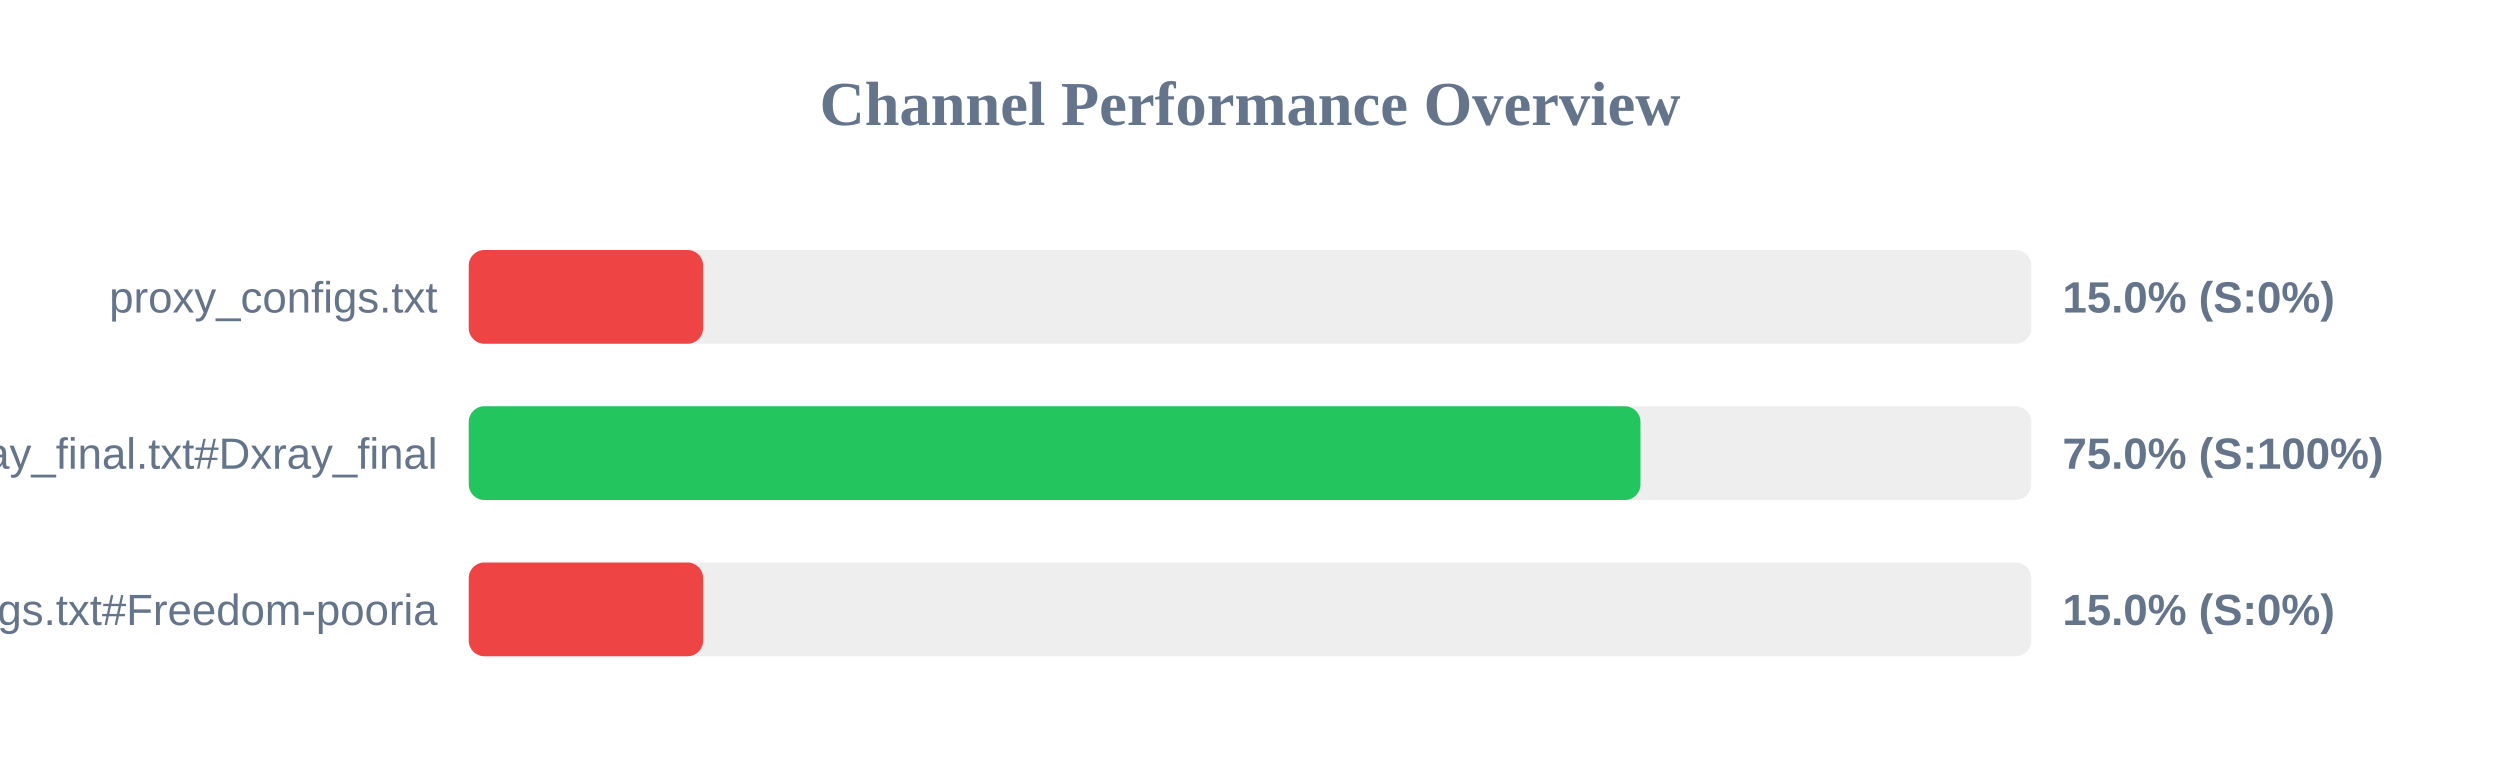
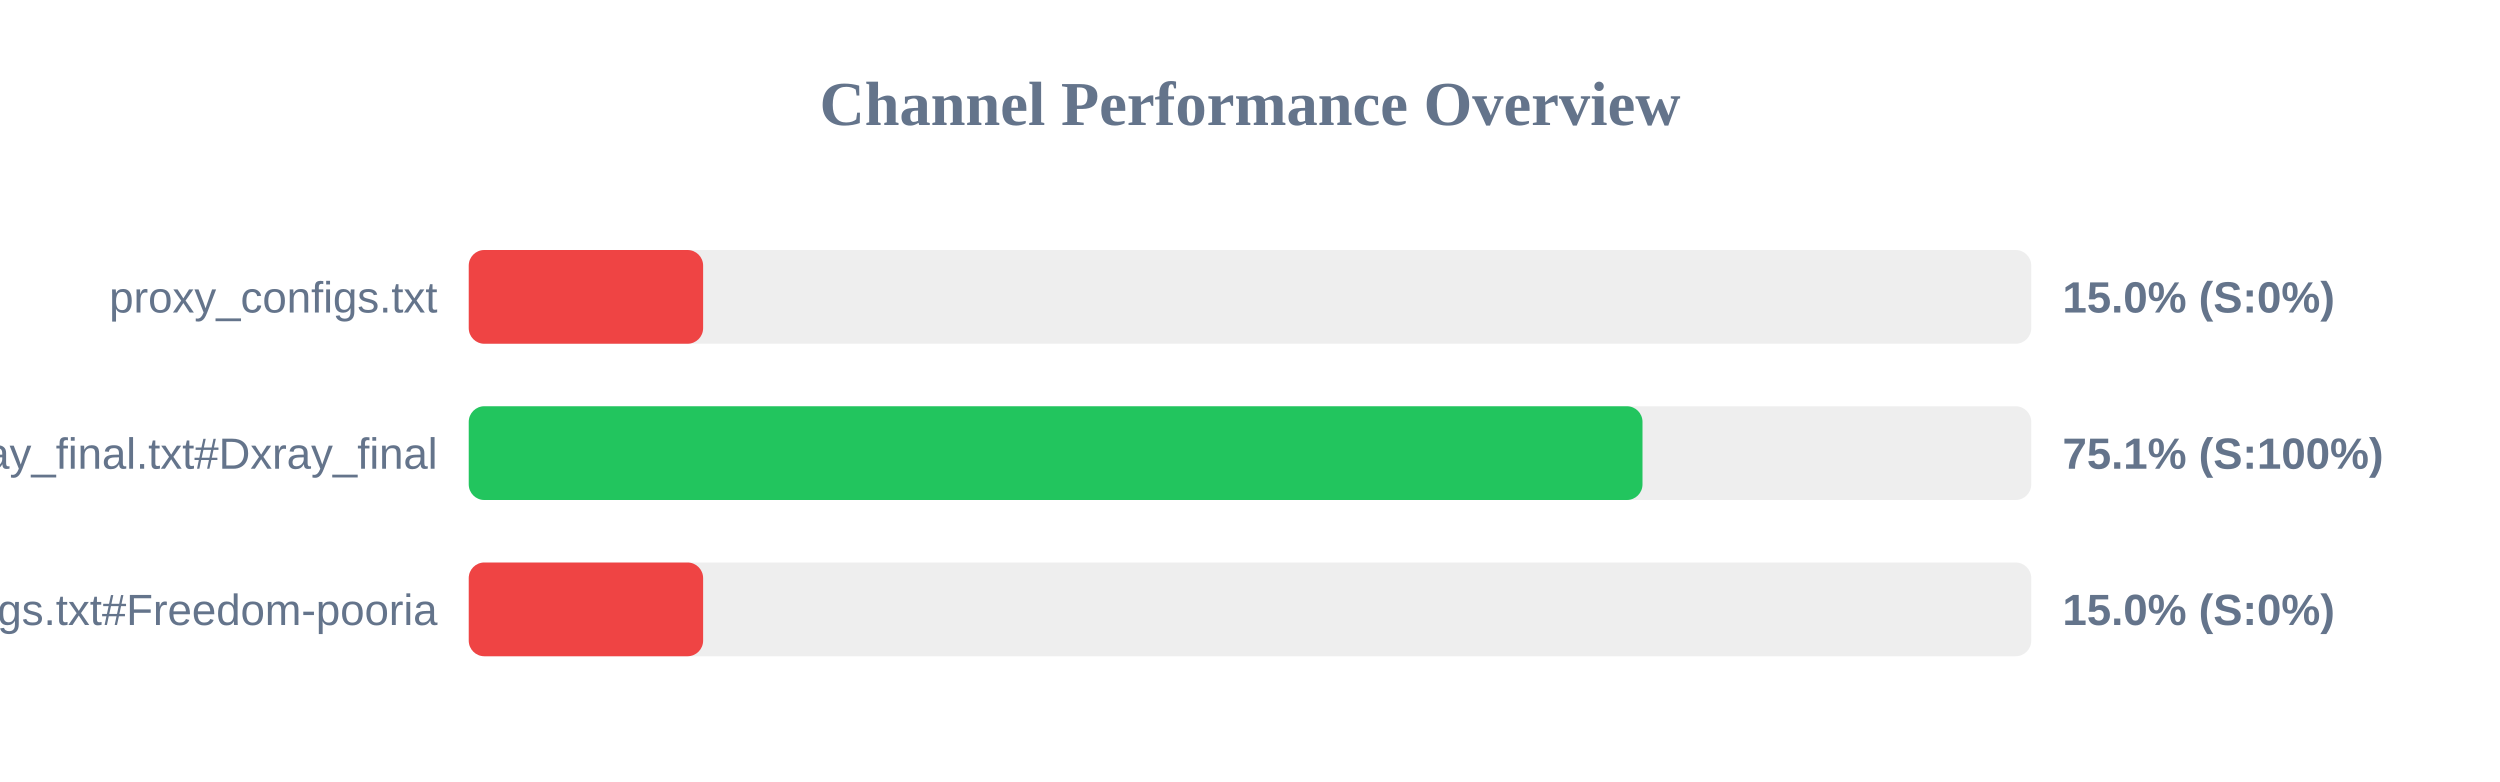
<svg xmlns="http://www.w3.org/2000/svg" width="800" height="250" version="1.1">
  <style>
        .row { font: 14px Arial; fill: #64748b; }
        .score { font: bold 14px Arial; fill: #64748b; }
    </style>
  <text x="400" y="40" text-anchor="middle" font-size="20px" font-weight="bold" fill="#64748b">Channel Performance Overview</text>
  <rect x="150" y="80" width="500" height="30" fill="#eee" rx="5" />
  <rect x="150" y="80" width="75.0" height="30" fill="#ef4444" rx="5" />
  <text x="140" y="100" text-anchor="end" class="row">proxy_configs.txt</text>
  <text x="660" y="100" text-anchor="start" class="score">15.0% (S:0%)</text>
  <rect x="150" y="130" width="500" height="30" fill="#eee" rx="5" />
-   <rect x="150" y="130" width="374.95" height="30" fill="#22c55e" rx="5" />
+   <rect x="150" y="130" width="375.6" height="30" fill="#22c55e" rx="5" />
  <text x="140" y="150" text-anchor="end" class="row">xray_final.txt#Dxray_final</text>
-   <text x="660" y="150" text-anchor="start" class="score">75.0% (S:100%)</text>
+   <text x="660" y="150" text-anchor="start" class="score">75.1% (S:100%)</text>
  <rect x="150" y="180" width="500" height="30" fill="#eee" rx="5" />
  <rect x="150" y="180" width="75.0" height="30" fill="#ef4444" rx="5" />
  <text x="140" y="200" text-anchor="end" class="row">v2ray_configs.txt#Freedom-pooria</text>
  <text x="660" y="200" text-anchor="start" class="score">15.0% (S:0%)</text>
</svg>
